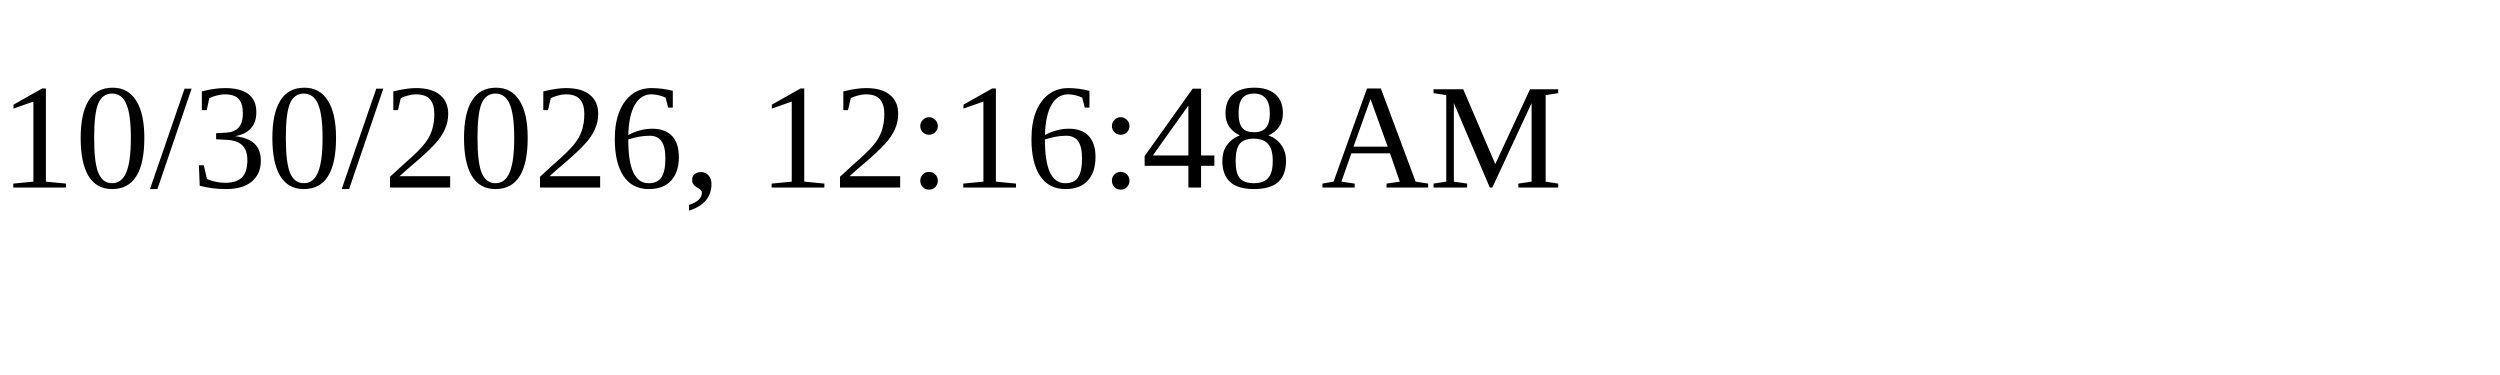
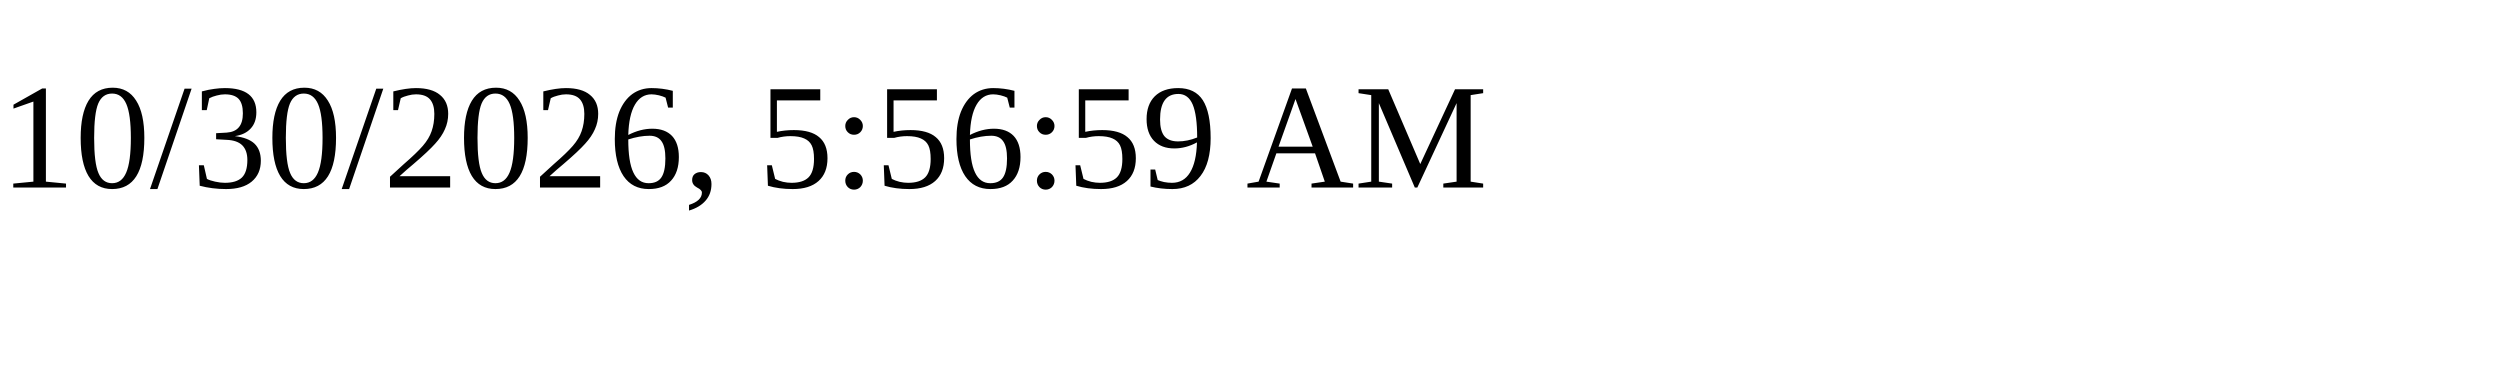
<svg xmlns="http://www.w3.org/2000/svg" height="30" width="200">
-   <text x="0" y="15">10/30/2026, 12:16:48 AM</text>
+   <text x="0" y="15">10/30/2026, 5:56:59 AM</text>
</svg>
